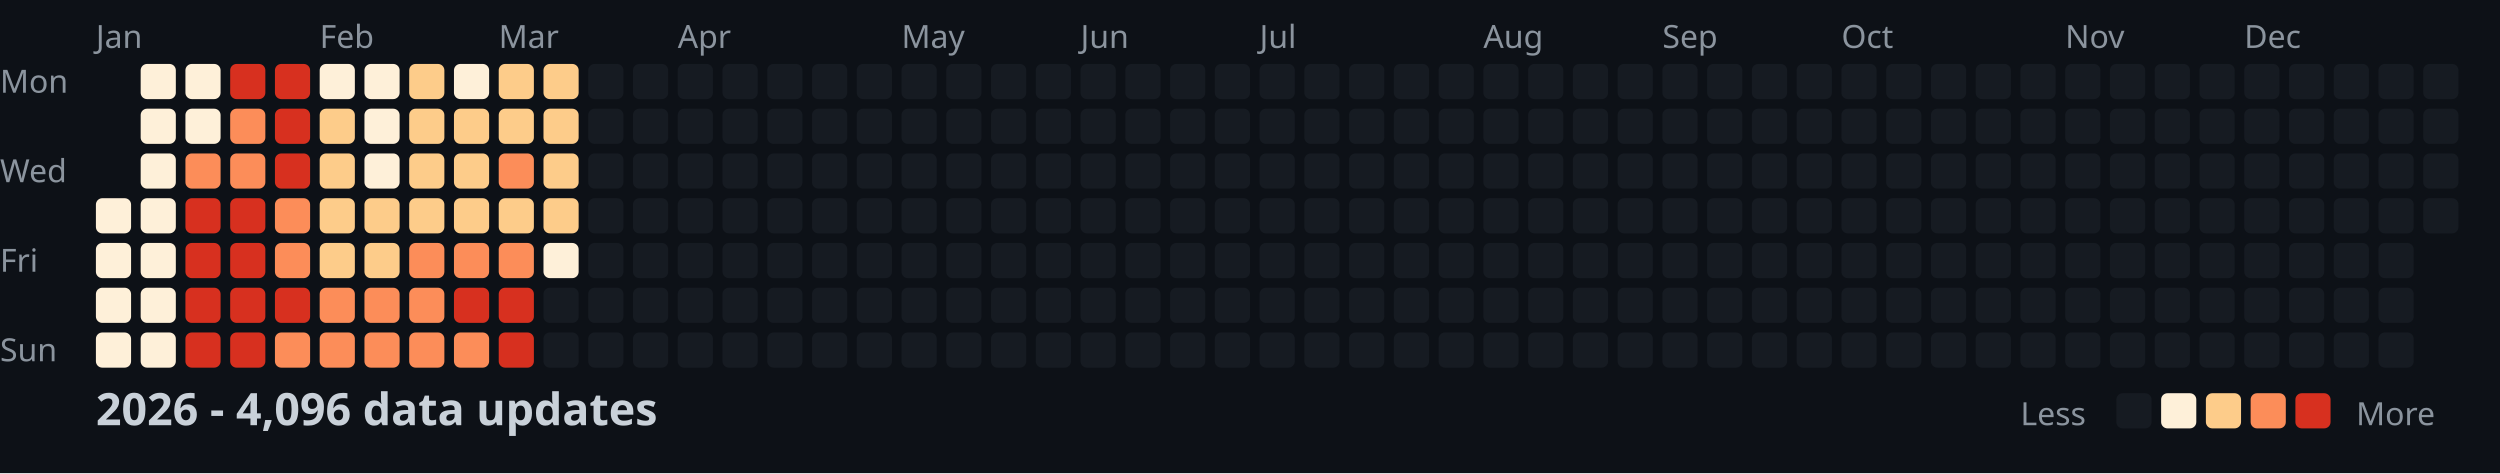
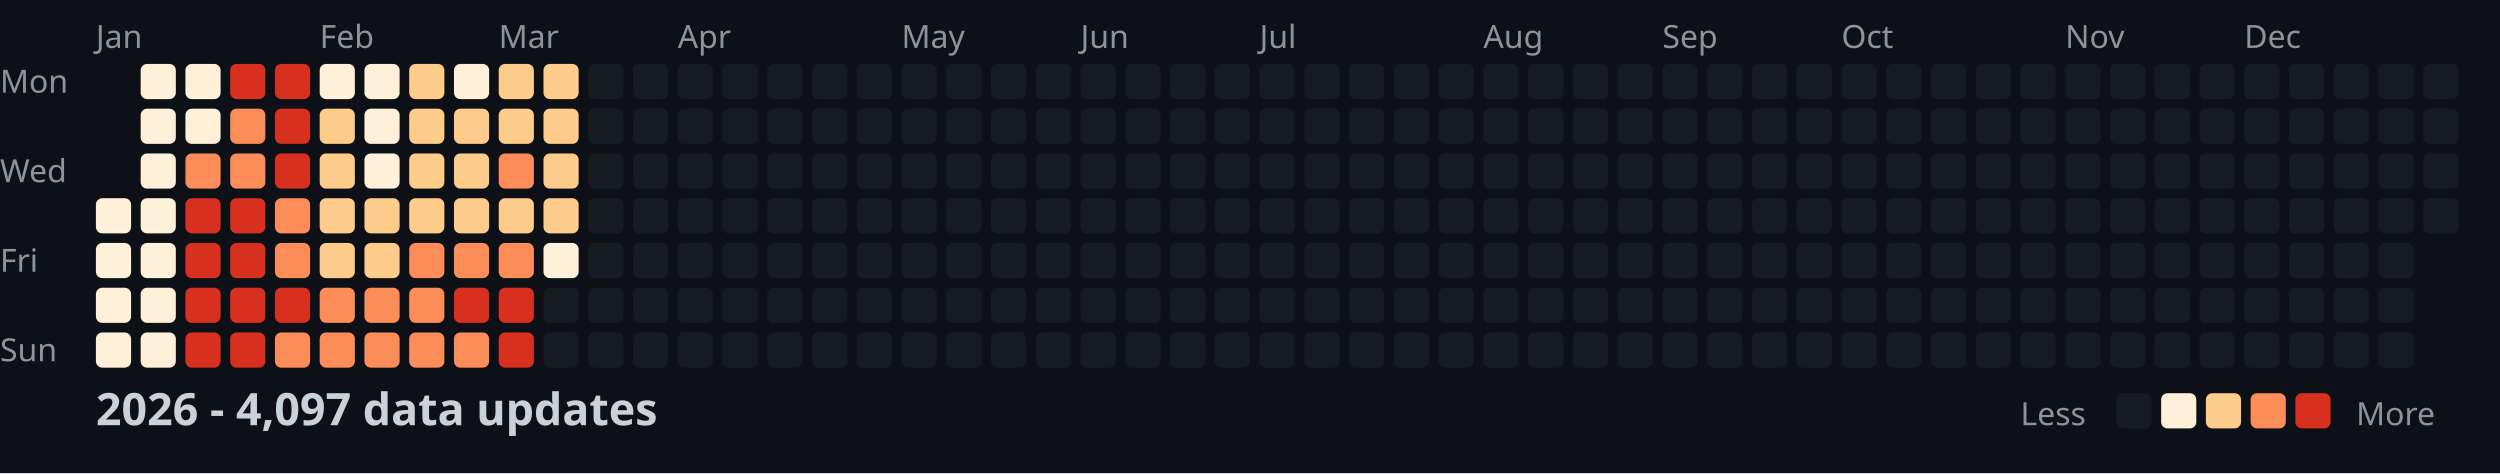
<svg xmlns="http://www.w3.org/2000/svg" width="782" height="148">
  <style>
    .month { font: 10px sans-serif; fill: #8b949e; }
    .day { font: 10px sans-serif; fill: #8b949e; }
    .title { font: bold 14px sans-serif; fill: #c9d1d9; }
    .legend { font: 10px sans-serif; fill: #8b949e; }
  </style>
  <rect width="100%" height="100%" fill="#0d1117" />
  <text x="0" y="29" class="day">Mon</text>
  <text x="0" y="57" class="day">Wed</text>
  <text x="0" y="85" class="day">Fri</text>
  <text x="0" y="113" class="day">Sun</text>
  <text x="30" y="15" class="month">Jan</text>
  <text x="100" y="15" class="month">Feb</text>
  <text x="156" y="15" class="month">Mar</text>
  <text x="212" y="15" class="month">Apr</text>
  <text x="282" y="15" class="month">May</text>
  <text x="338" y="15" class="month">Jun</text>
  <text x="394" y="15" class="month">Jul</text>
  <text x="464" y="15" class="month">Aug</text>
  <text x="520" y="15" class="month">Sep</text>
  <text x="576" y="15" class="month">Oct</text>
  <text x="646" y="15" class="month">Nov</text>
  <text x="702" y="15" class="month">Dec</text>
  <rect x="30" y="62" width="11" height="11" fill="#fef0d9" rx="2" />
  <rect x="30" y="76" width="11" height="11" fill="#fef0d9" rx="2" />
  <rect x="30" y="90" width="11" height="11" fill="#fef0d9" rx="2" />
  <rect x="30" y="104" width="11" height="11" fill="#fef0d9" rx="2" />
  <rect x="44" y="20" width="11" height="11" fill="#fef0d9" rx="2" />
  <rect x="44" y="34" width="11" height="11" fill="#fef0d9" rx="2" />
  <rect x="44" y="48" width="11" height="11" fill="#fef0d9" rx="2" />
  <rect x="44" y="62" width="11" height="11" fill="#fef0d9" rx="2" />
  <rect x="44" y="76" width="11" height="11" fill="#fef0d9" rx="2" />
  <rect x="44" y="90" width="11" height="11" fill="#fef0d9" rx="2" />
  <rect x="44" y="104" width="11" height="11" fill="#fef0d9" rx="2" />
  <rect x="58" y="20" width="11" height="11" fill="#fef0d9" rx="2" />
  <rect x="58" y="34" width="11" height="11" fill="#fef0d9" rx="2" />
  <rect x="58" y="48" width="11" height="11" fill="#fc8d59" rx="2" />
  <rect x="58" y="62" width="11" height="11" fill="#d7301f" rx="2" />
  <rect x="58" y="76" width="11" height="11" fill="#d7301f" rx="2" />
  <rect x="58" y="90" width="11" height="11" fill="#d7301f" rx="2" />
  <rect x="58" y="104" width="11" height="11" fill="#d7301f" rx="2" />
  <rect x="72" y="20" width="11" height="11" fill="#d7301f" rx="2" />
  <rect x="72" y="34" width="11" height="11" fill="#fc8d59" rx="2" />
  <rect x="72" y="48" width="11" height="11" fill="#fc8d59" rx="2" />
  <rect x="72" y="62" width="11" height="11" fill="#d7301f" rx="2" />
  <rect x="72" y="76" width="11" height="11" fill="#d7301f" rx="2" />
  <rect x="72" y="90" width="11" height="11" fill="#d7301f" rx="2" />
  <rect x="72" y="104" width="11" height="11" fill="#d7301f" rx="2" />
  <rect x="86" y="20" width="11" height="11" fill="#d7301f" rx="2" />
  <rect x="86" y="34" width="11" height="11" fill="#d7301f" rx="2" />
  <rect x="86" y="48" width="11" height="11" fill="#d7301f" rx="2" />
  <rect x="86" y="62" width="11" height="11" fill="#fc8d59" rx="2" />
  <rect x="86" y="76" width="11" height="11" fill="#fc8d59" rx="2" />
  <rect x="86" y="90" width="11" height="11" fill="#d7301f" rx="2" />
  <rect x="86" y="104" width="11" height="11" fill="#fc8d59" rx="2" />
  <rect x="100" y="20" width="11" height="11" fill="#fef0d9" rx="2" />
  <rect x="100" y="34" width="11" height="11" fill="#fdcc8a" rx="2" />
  <rect x="100" y="48" width="11" height="11" fill="#fdcc8a" rx="2" />
  <rect x="100" y="62" width="11" height="11" fill="#fdcc8a" rx="2" />
  <rect x="100" y="76" width="11" height="11" fill="#fdcc8a" rx="2" />
  <rect x="100" y="90" width="11" height="11" fill="#fc8d59" rx="2" />
  <rect x="100" y="104" width="11" height="11" fill="#fc8d59" rx="2" />
  <rect x="114" y="20" width="11" height="11" fill="#fef0d9" rx="2" />
  <rect x="114" y="34" width="11" height="11" fill="#fef0d9" rx="2" />
  <rect x="114" y="48" width="11" height="11" fill="#fef0d9" rx="2" />
  <rect x="114" y="62" width="11" height="11" fill="#fdcc8a" rx="2" />
  <rect x="114" y="76" width="11" height="11" fill="#fdcc8a" rx="2" />
  <rect x="114" y="90" width="11" height="11" fill="#fc8d59" rx="2" />
  <rect x="114" y="104" width="11" height="11" fill="#fc8d59" rx="2" />
  <rect x="128" y="20" width="11" height="11" fill="#fdcc8a" rx="2" />
  <rect x="128" y="34" width="11" height="11" fill="#fdcc8a" rx="2" />
  <rect x="128" y="48" width="11" height="11" fill="#fdcc8a" rx="2" />
  <rect x="128" y="62" width="11" height="11" fill="#fdcc8a" rx="2" />
  <rect x="128" y="76" width="11" height="11" fill="#fc8d59" rx="2" />
  <rect x="128" y="90" width="11" height="11" fill="#fc8d59" rx="2" />
  <rect x="128" y="104" width="11" height="11" fill="#fc8d59" rx="2" />
  <rect x="142" y="20" width="11" height="11" fill="#fef0d9" rx="2" />
  <rect x="142" y="34" width="11" height="11" fill="#fdcc8a" rx="2" />
  <rect x="142" y="48" width="11" height="11" fill="#fdcc8a" rx="2" />
  <rect x="142" y="62" width="11" height="11" fill="#fdcc8a" rx="2" />
  <rect x="142" y="76" width="11" height="11" fill="#fc8d59" rx="2" />
  <rect x="142" y="90" width="11" height="11" fill="#d7301f" rx="2" />
  <rect x="142" y="104" width="11" height="11" fill="#fc8d59" rx="2" />
  <rect x="156" y="20" width="11" height="11" fill="#fdcc8a" rx="2" />
  <rect x="156" y="34" width="11" height="11" fill="#fdcc8a" rx="2" />
  <rect x="156" y="48" width="11" height="11" fill="#fc8d59" rx="2" />
  <rect x="156" y="62" width="11" height="11" fill="#fdcc8a" rx="2" />
  <rect x="156" y="76" width="11" height="11" fill="#fc8d59" rx="2" />
  <rect x="156" y="90" width="11" height="11" fill="#d7301f" rx="2" />
  <rect x="156" y="104" width="11" height="11" fill="#d7301f" rx="2" />
  <rect x="170" y="20" width="11" height="11" fill="#fdcc8a" rx="2" />
  <rect x="170" y="34" width="11" height="11" fill="#fdcc8a" rx="2" />
  <rect x="170" y="48" width="11" height="11" fill="#fdcc8a" rx="2" />
  <rect x="170" y="62" width="11" height="11" fill="#fdcc8a" rx="2" />
  <rect x="170" y="76" width="11" height="11" fill="#fef0d9" rx="2" />
  <rect x="170" y="90" width="11" height="11" fill="#161b22" rx="2" />
  <rect x="170" y="104" width="11" height="11" fill="#161b22" rx="2" />
  <rect x="184" y="20" width="11" height="11" fill="#161b22" rx="2" />
  <rect x="184" y="34" width="11" height="11" fill="#161b22" rx="2" />
  <rect x="184" y="48" width="11" height="11" fill="#161b22" rx="2" />
  <rect x="184" y="62" width="11" height="11" fill="#161b22" rx="2" />
  <rect x="184" y="76" width="11" height="11" fill="#161b22" rx="2" />
  <rect x="184" y="90" width="11" height="11" fill="#161b22" rx="2" />
  <rect x="184" y="104" width="11" height="11" fill="#161b22" rx="2" />
  <rect x="198" y="20" width="11" height="11" fill="#161b22" rx="2" />
  <rect x="198" y="34" width="11" height="11" fill="#161b22" rx="2" />
  <rect x="198" y="48" width="11" height="11" fill="#161b22" rx="2" />
  <rect x="198" y="62" width="11" height="11" fill="#161b22" rx="2" />
  <rect x="198" y="76" width="11" height="11" fill="#161b22" rx="2" />
  <rect x="198" y="90" width="11" height="11" fill="#161b22" rx="2" />
  <rect x="198" y="104" width="11" height="11" fill="#161b22" rx="2" />
  <rect x="212" y="20" width="11" height="11" fill="#161b22" rx="2" />
  <rect x="212" y="34" width="11" height="11" fill="#161b22" rx="2" />
  <rect x="212" y="48" width="11" height="11" fill="#161b22" rx="2" />
  <rect x="212" y="62" width="11" height="11" fill="#161b22" rx="2" />
  <rect x="212" y="76" width="11" height="11" fill="#161b22" rx="2" />
  <rect x="212" y="90" width="11" height="11" fill="#161b22" rx="2" />
  <rect x="212" y="104" width="11" height="11" fill="#161b22" rx="2" />
  <rect x="226" y="20" width="11" height="11" fill="#161b22" rx="2" />
  <rect x="226" y="34" width="11" height="11" fill="#161b22" rx="2" />
  <rect x="226" y="48" width="11" height="11" fill="#161b22" rx="2" />
  <rect x="226" y="62" width="11" height="11" fill="#161b22" rx="2" />
  <rect x="226" y="76" width="11" height="11" fill="#161b22" rx="2" />
  <rect x="226" y="90" width="11" height="11" fill="#161b22" rx="2" />
  <rect x="226" y="104" width="11" height="11" fill="#161b22" rx="2" />
  <rect x="240" y="20" width="11" height="11" fill="#161b22" rx="2" />
  <rect x="240" y="34" width="11" height="11" fill="#161b22" rx="2" />
  <rect x="240" y="48" width="11" height="11" fill="#161b22" rx="2" />
  <rect x="240" y="62" width="11" height="11" fill="#161b22" rx="2" />
  <rect x="240" y="76" width="11" height="11" fill="#161b22" rx="2" />
  <rect x="240" y="90" width="11" height="11" fill="#161b22" rx="2" />
  <rect x="240" y="104" width="11" height="11" fill="#161b22" rx="2" />
  <rect x="254" y="20" width="11" height="11" fill="#161b22" rx="2" />
  <rect x="254" y="34" width="11" height="11" fill="#161b22" rx="2" />
  <rect x="254" y="48" width="11" height="11" fill="#161b22" rx="2" />
  <rect x="254" y="62" width="11" height="11" fill="#161b22" rx="2" />
  <rect x="254" y="76" width="11" height="11" fill="#161b22" rx="2" />
  <rect x="254" y="90" width="11" height="11" fill="#161b22" rx="2" />
  <rect x="254" y="104" width="11" height="11" fill="#161b22" rx="2" />
  <rect x="268" y="20" width="11" height="11" fill="#161b22" rx="2" />
  <rect x="268" y="34" width="11" height="11" fill="#161b22" rx="2" />
  <rect x="268" y="48" width="11" height="11" fill="#161b22" rx="2" />
  <rect x="268" y="62" width="11" height="11" fill="#161b22" rx="2" />
  <rect x="268" y="76" width="11" height="11" fill="#161b22" rx="2" />
  <rect x="268" y="90" width="11" height="11" fill="#161b22" rx="2" />
  <rect x="268" y="104" width="11" height="11" fill="#161b22" rx="2" />
  <rect x="282" y="20" width="11" height="11" fill="#161b22" rx="2" />
  <rect x="282" y="34" width="11" height="11" fill="#161b22" rx="2" />
  <rect x="282" y="48" width="11" height="11" fill="#161b22" rx="2" />
  <rect x="282" y="62" width="11" height="11" fill="#161b22" rx="2" />
  <rect x="282" y="76" width="11" height="11" fill="#161b22" rx="2" />
  <rect x="282" y="90" width="11" height="11" fill="#161b22" rx="2" />
  <rect x="282" y="104" width="11" height="11" fill="#161b22" rx="2" />
  <rect x="296" y="20" width="11" height="11" fill="#161b22" rx="2" />
  <rect x="296" y="34" width="11" height="11" fill="#161b22" rx="2" />
  <rect x="296" y="48" width="11" height="11" fill="#161b22" rx="2" />
  <rect x="296" y="62" width="11" height="11" fill="#161b22" rx="2" />
  <rect x="296" y="76" width="11" height="11" fill="#161b22" rx="2" />
  <rect x="296" y="90" width="11" height="11" fill="#161b22" rx="2" />
  <rect x="296" y="104" width="11" height="11" fill="#161b22" rx="2" />
  <rect x="310" y="20" width="11" height="11" fill="#161b22" rx="2" />
  <rect x="310" y="34" width="11" height="11" fill="#161b22" rx="2" />
  <rect x="310" y="48" width="11" height="11" fill="#161b22" rx="2" />
  <rect x="310" y="62" width="11" height="11" fill="#161b22" rx="2" />
  <rect x="310" y="76" width="11" height="11" fill="#161b22" rx="2" />
  <rect x="310" y="90" width="11" height="11" fill="#161b22" rx="2" />
  <rect x="310" y="104" width="11" height="11" fill="#161b22" rx="2" />
  <rect x="324" y="20" width="11" height="11" fill="#161b22" rx="2" />
  <rect x="324" y="34" width="11" height="11" fill="#161b22" rx="2" />
  <rect x="324" y="48" width="11" height="11" fill="#161b22" rx="2" />
  <rect x="324" y="62" width="11" height="11" fill="#161b22" rx="2" />
  <rect x="324" y="76" width="11" height="11" fill="#161b22" rx="2" />
  <rect x="324" y="90" width="11" height="11" fill="#161b22" rx="2" />
  <rect x="324" y="104" width="11" height="11" fill="#161b22" rx="2" />
  <rect x="338" y="20" width="11" height="11" fill="#161b22" rx="2" />
  <rect x="338" y="34" width="11" height="11" fill="#161b22" rx="2" />
  <rect x="338" y="48" width="11" height="11" fill="#161b22" rx="2" />
  <rect x="338" y="62" width="11" height="11" fill="#161b22" rx="2" />
  <rect x="338" y="76" width="11" height="11" fill="#161b22" rx="2" />
  <rect x="338" y="90" width="11" height="11" fill="#161b22" rx="2" />
  <rect x="338" y="104" width="11" height="11" fill="#161b22" rx="2" />
  <rect x="352" y="20" width="11" height="11" fill="#161b22" rx="2" />
  <rect x="352" y="34" width="11" height="11" fill="#161b22" rx="2" />
  <rect x="352" y="48" width="11" height="11" fill="#161b22" rx="2" />
  <rect x="352" y="62" width="11" height="11" fill="#161b22" rx="2" />
  <rect x="352" y="76" width="11" height="11" fill="#161b22" rx="2" />
  <rect x="352" y="90" width="11" height="11" fill="#161b22" rx="2" />
  <rect x="352" y="104" width="11" height="11" fill="#161b22" rx="2" />
  <rect x="366" y="20" width="11" height="11" fill="#161b22" rx="2" />
  <rect x="366" y="34" width="11" height="11" fill="#161b22" rx="2" />
  <rect x="366" y="48" width="11" height="11" fill="#161b22" rx="2" />
  <rect x="366" y="62" width="11" height="11" fill="#161b22" rx="2" />
  <rect x="366" y="76" width="11" height="11" fill="#161b22" rx="2" />
  <rect x="366" y="90" width="11" height="11" fill="#161b22" rx="2" />
  <rect x="366" y="104" width="11" height="11" fill="#161b22" rx="2" />
  <rect x="380" y="20" width="11" height="11" fill="#161b22" rx="2" />
  <rect x="380" y="34" width="11" height="11" fill="#161b22" rx="2" />
  <rect x="380" y="48" width="11" height="11" fill="#161b22" rx="2" />
  <rect x="380" y="62" width="11" height="11" fill="#161b22" rx="2" />
  <rect x="380" y="76" width="11" height="11" fill="#161b22" rx="2" />
  <rect x="380" y="90" width="11" height="11" fill="#161b22" rx="2" />
  <rect x="380" y="104" width="11" height="11" fill="#161b22" rx="2" />
  <rect x="394" y="20" width="11" height="11" fill="#161b22" rx="2" />
  <rect x="394" y="34" width="11" height="11" fill="#161b22" rx="2" />
  <rect x="394" y="48" width="11" height="11" fill="#161b22" rx="2" />
  <rect x="394" y="62" width="11" height="11" fill="#161b22" rx="2" />
  <rect x="394" y="76" width="11" height="11" fill="#161b22" rx="2" />
  <rect x="394" y="90" width="11" height="11" fill="#161b22" rx="2" />
  <rect x="394" y="104" width="11" height="11" fill="#161b22" rx="2" />
  <rect x="408" y="20" width="11" height="11" fill="#161b22" rx="2" />
  <rect x="408" y="34" width="11" height="11" fill="#161b22" rx="2" />
  <rect x="408" y="48" width="11" height="11" fill="#161b22" rx="2" />
  <rect x="408" y="62" width="11" height="11" fill="#161b22" rx="2" />
  <rect x="408" y="76" width="11" height="11" fill="#161b22" rx="2" />
  <rect x="408" y="90" width="11" height="11" fill="#161b22" rx="2" />
  <rect x="408" y="104" width="11" height="11" fill="#161b22" rx="2" />
  <rect x="422" y="20" width="11" height="11" fill="#161b22" rx="2" />
  <rect x="422" y="34" width="11" height="11" fill="#161b22" rx="2" />
  <rect x="422" y="48" width="11" height="11" fill="#161b22" rx="2" />
  <rect x="422" y="62" width="11" height="11" fill="#161b22" rx="2" />
  <rect x="422" y="76" width="11" height="11" fill="#161b22" rx="2" />
  <rect x="422" y="90" width="11" height="11" fill="#161b22" rx="2" />
  <rect x="422" y="104" width="11" height="11" fill="#161b22" rx="2" />
  <rect x="436" y="20" width="11" height="11" fill="#161b22" rx="2" />
  <rect x="436" y="34" width="11" height="11" fill="#161b22" rx="2" />
  <rect x="436" y="48" width="11" height="11" fill="#161b22" rx="2" />
  <rect x="436" y="62" width="11" height="11" fill="#161b22" rx="2" />
  <rect x="436" y="76" width="11" height="11" fill="#161b22" rx="2" />
  <rect x="436" y="90" width="11" height="11" fill="#161b22" rx="2" />
  <rect x="436" y="104" width="11" height="11" fill="#161b22" rx="2" />
  <rect x="450" y="20" width="11" height="11" fill="#161b22" rx="2" />
  <rect x="450" y="34" width="11" height="11" fill="#161b22" rx="2" />
  <rect x="450" y="48" width="11" height="11" fill="#161b22" rx="2" />
  <rect x="450" y="62" width="11" height="11" fill="#161b22" rx="2" />
  <rect x="450" y="76" width="11" height="11" fill="#161b22" rx="2" />
  <rect x="450" y="90" width="11" height="11" fill="#161b22" rx="2" />
  <rect x="450" y="104" width="11" height="11" fill="#161b22" rx="2" />
  <rect x="464" y="20" width="11" height="11" fill="#161b22" rx="2" />
  <rect x="464" y="34" width="11" height="11" fill="#161b22" rx="2" />
  <rect x="464" y="48" width="11" height="11" fill="#161b22" rx="2" />
  <rect x="464" y="62" width="11" height="11" fill="#161b22" rx="2" />
  <rect x="464" y="76" width="11" height="11" fill="#161b22" rx="2" />
  <rect x="464" y="90" width="11" height="11" fill="#161b22" rx="2" />
  <rect x="464" y="104" width="11" height="11" fill="#161b22" rx="2" />
  <rect x="478" y="20" width="11" height="11" fill="#161b22" rx="2" />
  <rect x="478" y="34" width="11" height="11" fill="#161b22" rx="2" />
  <rect x="478" y="48" width="11" height="11" fill="#161b22" rx="2" />
  <rect x="478" y="62" width="11" height="11" fill="#161b22" rx="2" />
  <rect x="478" y="76" width="11" height="11" fill="#161b22" rx="2" />
  <rect x="478" y="90" width="11" height="11" fill="#161b22" rx="2" />
  <rect x="478" y="104" width="11" height="11" fill="#161b22" rx="2" />
  <rect x="492" y="20" width="11" height="11" fill="#161b22" rx="2" />
  <rect x="492" y="34" width="11" height="11" fill="#161b22" rx="2" />
  <rect x="492" y="48" width="11" height="11" fill="#161b22" rx="2" />
  <rect x="492" y="62" width="11" height="11" fill="#161b22" rx="2" />
  <rect x="492" y="76" width="11" height="11" fill="#161b22" rx="2" />
  <rect x="492" y="90" width="11" height="11" fill="#161b22" rx="2" />
  <rect x="492" y="104" width="11" height="11" fill="#161b22" rx="2" />
  <rect x="506" y="20" width="11" height="11" fill="#161b22" rx="2" />
  <rect x="506" y="34" width="11" height="11" fill="#161b22" rx="2" />
  <rect x="506" y="48" width="11" height="11" fill="#161b22" rx="2" />
  <rect x="506" y="62" width="11" height="11" fill="#161b22" rx="2" />
  <rect x="506" y="76" width="11" height="11" fill="#161b22" rx="2" />
  <rect x="506" y="90" width="11" height="11" fill="#161b22" rx="2" />
  <rect x="506" y="104" width="11" height="11" fill="#161b22" rx="2" />
  <rect x="520" y="20" width="11" height="11" fill="#161b22" rx="2" />
  <rect x="520" y="34" width="11" height="11" fill="#161b22" rx="2" />
  <rect x="520" y="48" width="11" height="11" fill="#161b22" rx="2" />
  <rect x="520" y="62" width="11" height="11" fill="#161b22" rx="2" />
  <rect x="520" y="76" width="11" height="11" fill="#161b22" rx="2" />
  <rect x="520" y="90" width="11" height="11" fill="#161b22" rx="2" />
  <rect x="520" y="104" width="11" height="11" fill="#161b22" rx="2" />
  <rect x="534" y="20" width="11" height="11" fill="#161b22" rx="2" />
  <rect x="534" y="34" width="11" height="11" fill="#161b22" rx="2" />
  <rect x="534" y="48" width="11" height="11" fill="#161b22" rx="2" />
  <rect x="534" y="62" width="11" height="11" fill="#161b22" rx="2" />
  <rect x="534" y="76" width="11" height="11" fill="#161b22" rx="2" />
  <rect x="534" y="90" width="11" height="11" fill="#161b22" rx="2" />
  <rect x="534" y="104" width="11" height="11" fill="#161b22" rx="2" />
  <rect x="548" y="20" width="11" height="11" fill="#161b22" rx="2" />
  <rect x="548" y="34" width="11" height="11" fill="#161b22" rx="2" />
  <rect x="548" y="48" width="11" height="11" fill="#161b22" rx="2" />
  <rect x="548" y="62" width="11" height="11" fill="#161b22" rx="2" />
  <rect x="548" y="76" width="11" height="11" fill="#161b22" rx="2" />
  <rect x="548" y="90" width="11" height="11" fill="#161b22" rx="2" />
  <rect x="548" y="104" width="11" height="11" fill="#161b22" rx="2" />
  <rect x="562" y="20" width="11" height="11" fill="#161b22" rx="2" />
  <rect x="562" y="34" width="11" height="11" fill="#161b22" rx="2" />
  <rect x="562" y="48" width="11" height="11" fill="#161b22" rx="2" />
  <rect x="562" y="62" width="11" height="11" fill="#161b22" rx="2" />
  <rect x="562" y="76" width="11" height="11" fill="#161b22" rx="2" />
  <rect x="562" y="90" width="11" height="11" fill="#161b22" rx="2" />
  <rect x="562" y="104" width="11" height="11" fill="#161b22" rx="2" />
  <rect x="576" y="20" width="11" height="11" fill="#161b22" rx="2" />
  <rect x="576" y="34" width="11" height="11" fill="#161b22" rx="2" />
  <rect x="576" y="48" width="11" height="11" fill="#161b22" rx="2" />
  <rect x="576" y="62" width="11" height="11" fill="#161b22" rx="2" />
  <rect x="576" y="76" width="11" height="11" fill="#161b22" rx="2" />
  <rect x="576" y="90" width="11" height="11" fill="#161b22" rx="2" />
  <rect x="576" y="104" width="11" height="11" fill="#161b22" rx="2" />
  <rect x="590" y="20" width="11" height="11" fill="#161b22" rx="2" />
  <rect x="590" y="34" width="11" height="11" fill="#161b22" rx="2" />
  <rect x="590" y="48" width="11" height="11" fill="#161b22" rx="2" />
  <rect x="590" y="62" width="11" height="11" fill="#161b22" rx="2" />
  <rect x="590" y="76" width="11" height="11" fill="#161b22" rx="2" />
  <rect x="590" y="90" width="11" height="11" fill="#161b22" rx="2" />
  <rect x="590" y="104" width="11" height="11" fill="#161b22" rx="2" />
  <rect x="604" y="20" width="11" height="11" fill="#161b22" rx="2" />
  <rect x="604" y="34" width="11" height="11" fill="#161b22" rx="2" />
  <rect x="604" y="48" width="11" height="11" fill="#161b22" rx="2" />
  <rect x="604" y="62" width="11" height="11" fill="#161b22" rx="2" />
  <rect x="604" y="76" width="11" height="11" fill="#161b22" rx="2" />
  <rect x="604" y="90" width="11" height="11" fill="#161b22" rx="2" />
  <rect x="604" y="104" width="11" height="11" fill="#161b22" rx="2" />
  <rect x="618" y="20" width="11" height="11" fill="#161b22" rx="2" />
  <rect x="618" y="34" width="11" height="11" fill="#161b22" rx="2" />
  <rect x="618" y="48" width="11" height="11" fill="#161b22" rx="2" />
  <rect x="618" y="62" width="11" height="11" fill="#161b22" rx="2" />
  <rect x="618" y="76" width="11" height="11" fill="#161b22" rx="2" />
  <rect x="618" y="90" width="11" height="11" fill="#161b22" rx="2" />
  <rect x="618" y="104" width="11" height="11" fill="#161b22" rx="2" />
  <rect x="632" y="20" width="11" height="11" fill="#161b22" rx="2" />
  <rect x="632" y="34" width="11" height="11" fill="#161b22" rx="2" />
  <rect x="632" y="48" width="11" height="11" fill="#161b22" rx="2" />
  <rect x="632" y="62" width="11" height="11" fill="#161b22" rx="2" />
  <rect x="632" y="76" width="11" height="11" fill="#161b22" rx="2" />
  <rect x="632" y="90" width="11" height="11" fill="#161b22" rx="2" />
  <rect x="632" y="104" width="11" height="11" fill="#161b22" rx="2" />
  <rect x="646" y="20" width="11" height="11" fill="#161b22" rx="2" />
  <rect x="646" y="34" width="11" height="11" fill="#161b22" rx="2" />
  <rect x="646" y="48" width="11" height="11" fill="#161b22" rx="2" />
  <rect x="646" y="62" width="11" height="11" fill="#161b22" rx="2" />
  <rect x="646" y="76" width="11" height="11" fill="#161b22" rx="2" />
  <rect x="646" y="90" width="11" height="11" fill="#161b22" rx="2" />
  <rect x="646" y="104" width="11" height="11" fill="#161b22" rx="2" />
  <rect x="660" y="20" width="11" height="11" fill="#161b22" rx="2" />
  <rect x="660" y="34" width="11" height="11" fill="#161b22" rx="2" />
  <rect x="660" y="48" width="11" height="11" fill="#161b22" rx="2" />
  <rect x="660" y="62" width="11" height="11" fill="#161b22" rx="2" />
  <rect x="660" y="76" width="11" height="11" fill="#161b22" rx="2" />
  <rect x="660" y="90" width="11" height="11" fill="#161b22" rx="2" />
  <rect x="660" y="104" width="11" height="11" fill="#161b22" rx="2" />
  <rect x="674" y="20" width="11" height="11" fill="#161b22" rx="2" />
  <rect x="674" y="34" width="11" height="11" fill="#161b22" rx="2" />
  <rect x="674" y="48" width="11" height="11" fill="#161b22" rx="2" />
  <rect x="674" y="62" width="11" height="11" fill="#161b22" rx="2" />
  <rect x="674" y="76" width="11" height="11" fill="#161b22" rx="2" />
  <rect x="674" y="90" width="11" height="11" fill="#161b22" rx="2" />
  <rect x="674" y="104" width="11" height="11" fill="#161b22" rx="2" />
  <rect x="688" y="20" width="11" height="11" fill="#161b22" rx="2" />
  <rect x="688" y="34" width="11" height="11" fill="#161b22" rx="2" />
  <rect x="688" y="48" width="11" height="11" fill="#161b22" rx="2" />
  <rect x="688" y="62" width="11" height="11" fill="#161b22" rx="2" />
  <rect x="688" y="76" width="11" height="11" fill="#161b22" rx="2" />
  <rect x="688" y="90" width="11" height="11" fill="#161b22" rx="2" />
  <rect x="688" y="104" width="11" height="11" fill="#161b22" rx="2" />
  <rect x="702" y="20" width="11" height="11" fill="#161b22" rx="2" />
  <rect x="702" y="34" width="11" height="11" fill="#161b22" rx="2" />
  <rect x="702" y="48" width="11" height="11" fill="#161b22" rx="2" />
  <rect x="702" y="62" width="11" height="11" fill="#161b22" rx="2" />
  <rect x="702" y="76" width="11" height="11" fill="#161b22" rx="2" />
  <rect x="702" y="90" width="11" height="11" fill="#161b22" rx="2" />
  <rect x="702" y="104" width="11" height="11" fill="#161b22" rx="2" />
  <rect x="716" y="20" width="11" height="11" fill="#161b22" rx="2" />
  <rect x="716" y="34" width="11" height="11" fill="#161b22" rx="2" />
  <rect x="716" y="48" width="11" height="11" fill="#161b22" rx="2" />
  <rect x="716" y="62" width="11" height="11" fill="#161b22" rx="2" />
  <rect x="716" y="76" width="11" height="11" fill="#161b22" rx="2" />
  <rect x="716" y="90" width="11" height="11" fill="#161b22" rx="2" />
  <rect x="716" y="104" width="11" height="11" fill="#161b22" rx="2" />
  <rect x="730" y="20" width="11" height="11" fill="#161b22" rx="2" />
  <rect x="730" y="34" width="11" height="11" fill="#161b22" rx="2" />
  <rect x="730" y="48" width="11" height="11" fill="#161b22" rx="2" />
  <rect x="730" y="62" width="11" height="11" fill="#161b22" rx="2" />
  <rect x="730" y="76" width="11" height="11" fill="#161b22" rx="2" />
  <rect x="730" y="90" width="11" height="11" fill="#161b22" rx="2" />
  <rect x="730" y="104" width="11" height="11" fill="#161b22" rx="2" />
  <rect x="744" y="20" width="11" height="11" fill="#161b22" rx="2" />
  <rect x="744" y="34" width="11" height="11" fill="#161b22" rx="2" />
  <rect x="744" y="48" width="11" height="11" fill="#161b22" rx="2" />
  <rect x="744" y="62" width="11" height="11" fill="#161b22" rx="2" />
  <rect x="744" y="76" width="11" height="11" fill="#161b22" rx="2" />
  <rect x="744" y="90" width="11" height="11" fill="#161b22" rx="2" />
  <rect x="744" y="104" width="11" height="11" fill="#161b22" rx="2" />
  <rect x="758" y="20" width="11" height="11" fill="#161b22" rx="2" />
  <rect x="758" y="34" width="11" height="11" fill="#161b22" rx="2" />
  <rect x="758" y="48" width="11" height="11" fill="#161b22" rx="2" />
  <rect x="758" y="62" width="11" height="11" fill="#161b22" rx="2" />
-   <text x="30" y="133" class="title">2026 - 4,096 data updates</text>
+   <text x="30" y="133" class="title">2026 - 4,097 data updates</text>
  <text x="632" y="133" class="legend">Less</text>
  <rect x="662" y="123" width="11" height="11" fill="#161b22" rx="2" />
  <rect x="676" y="123" width="11" height="11" fill="#fef0d9" rx="2" />
  <rect x="690" y="123" width="11" height="11" fill="#fdcc8a" rx="2" />
  <rect x="704" y="123" width="11" height="11" fill="#fc8d59" rx="2" />
  <rect x="718" y="123" width="11" height="11" fill="#d7301f" rx="2" />
  <text x="737" y="133" class="legend">More</text>
</svg>
